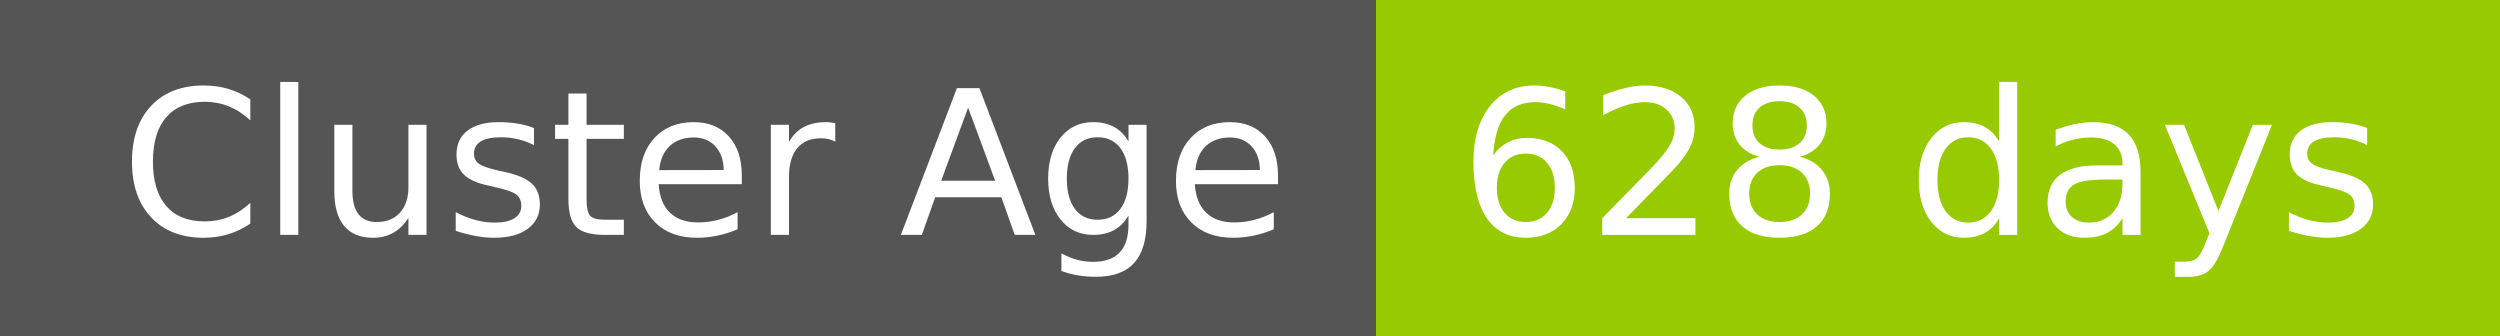
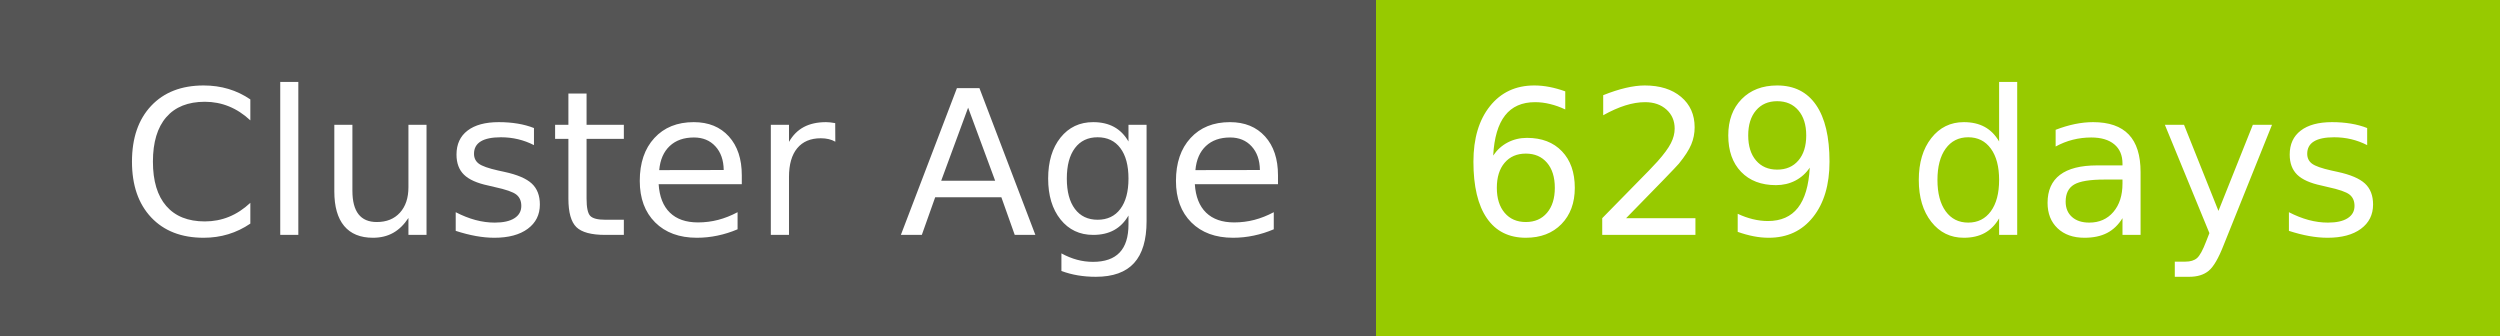
- <svg xmlns="http://www.w3.org/2000/svg" width="149" height="20" role="img" aria-label="Cluster Age: 628 days">
+ <svg xmlns="http://www.w3.org/2000/svg" width="149" height="20" role="img" aria-label="Cluster Age: 629 days">
  <g shape-rendering="crispEdges">
    <rect width="82" height="20" fill="#555" />
    <rect x="82" width="67" height="20" fill="#97ca00" />
  </g>
  <g fill="#fff" text-anchor="middle" font-family="Verdana,Geneva,DejaVu Sans,sans-serif" text-rendering="geometricPrecision" font-size="120">
    <text x="420" y="140" transform="scale(.1)" fill="#fff" textLength="694">Cluster Age</text>
-     <text x="1145" y="140" transform="scale(.1)" fill="#fff" textLength="551">628 days</text>
+     <text x="1145" y="140" transform="scale(.1)" fill="#fff" textLength="551">629 days</text>
  </g>
</svg>
